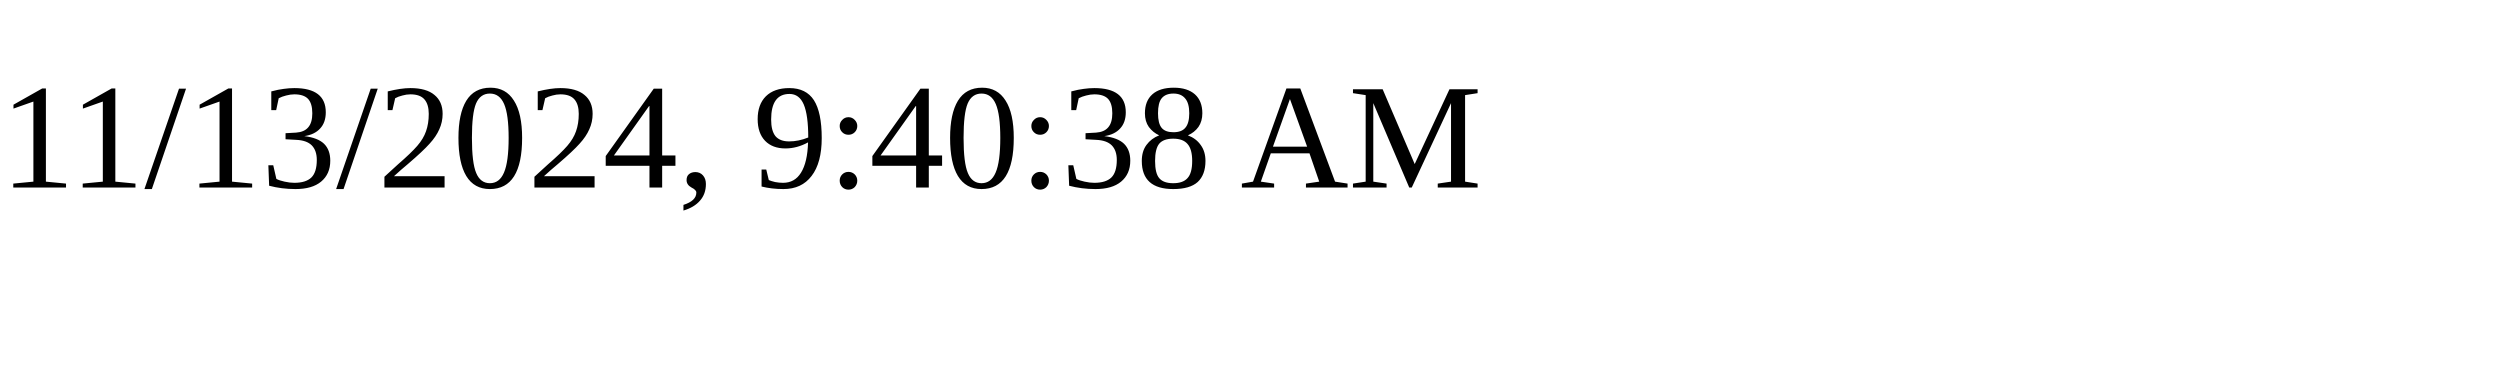
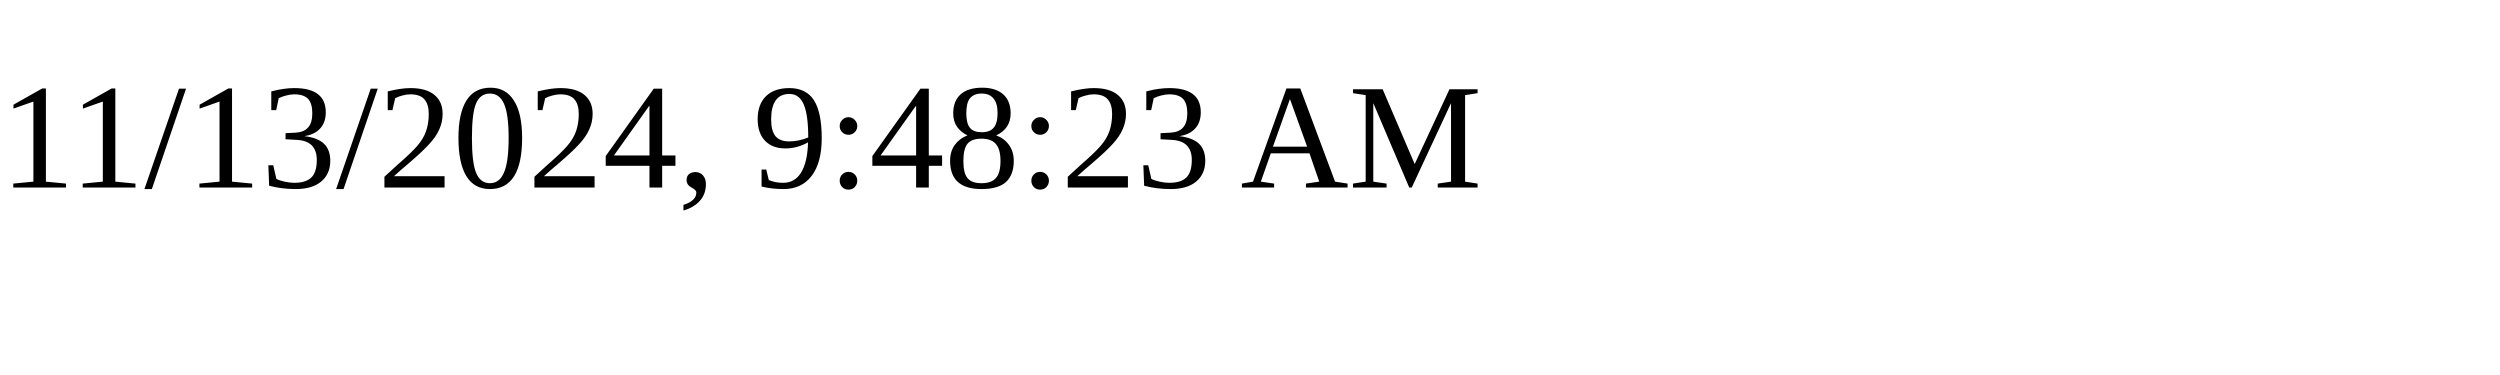
<svg xmlns="http://www.w3.org/2000/svg" height="30" width="200">
-   <text x="0" y="15">11/13/2024, 9:40:38 AM</text>
+   <text x="0" y="15">11/13/2024, 9:48:23 AM</text>
</svg>
